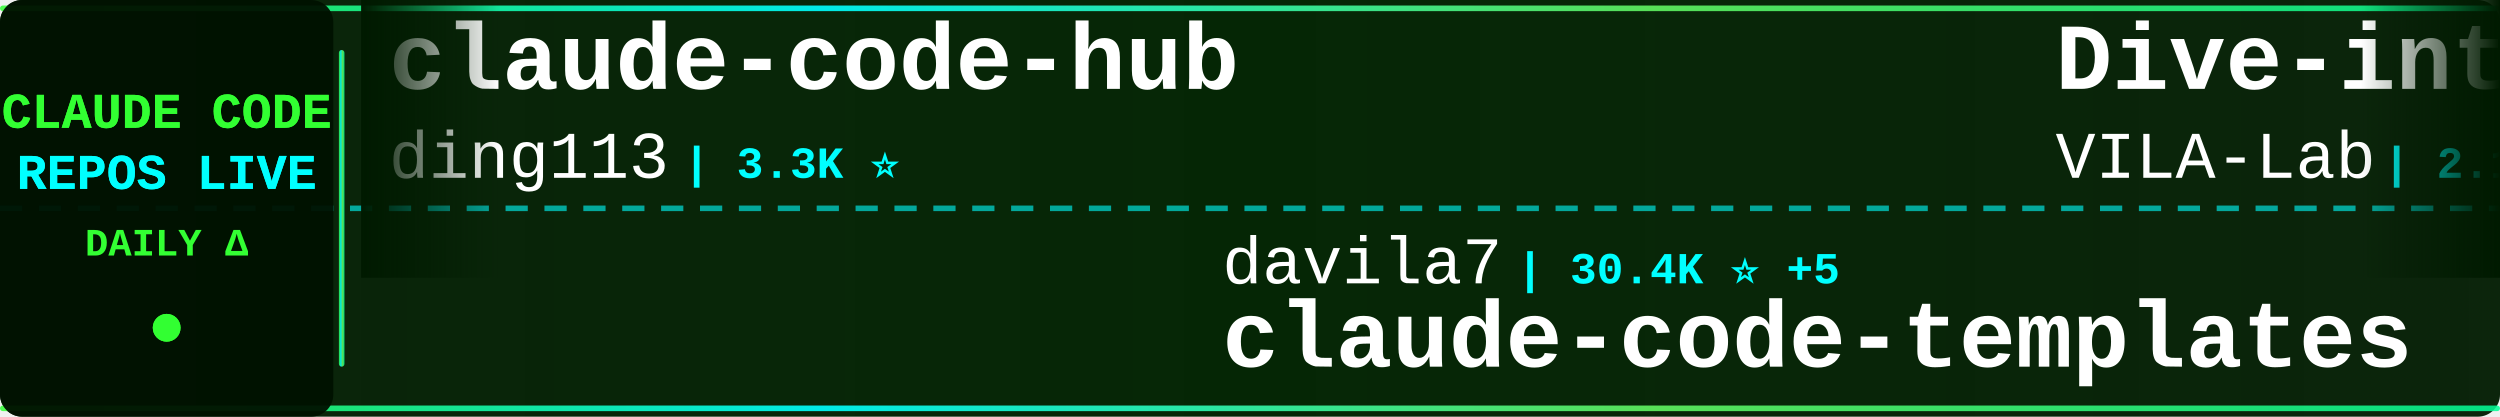
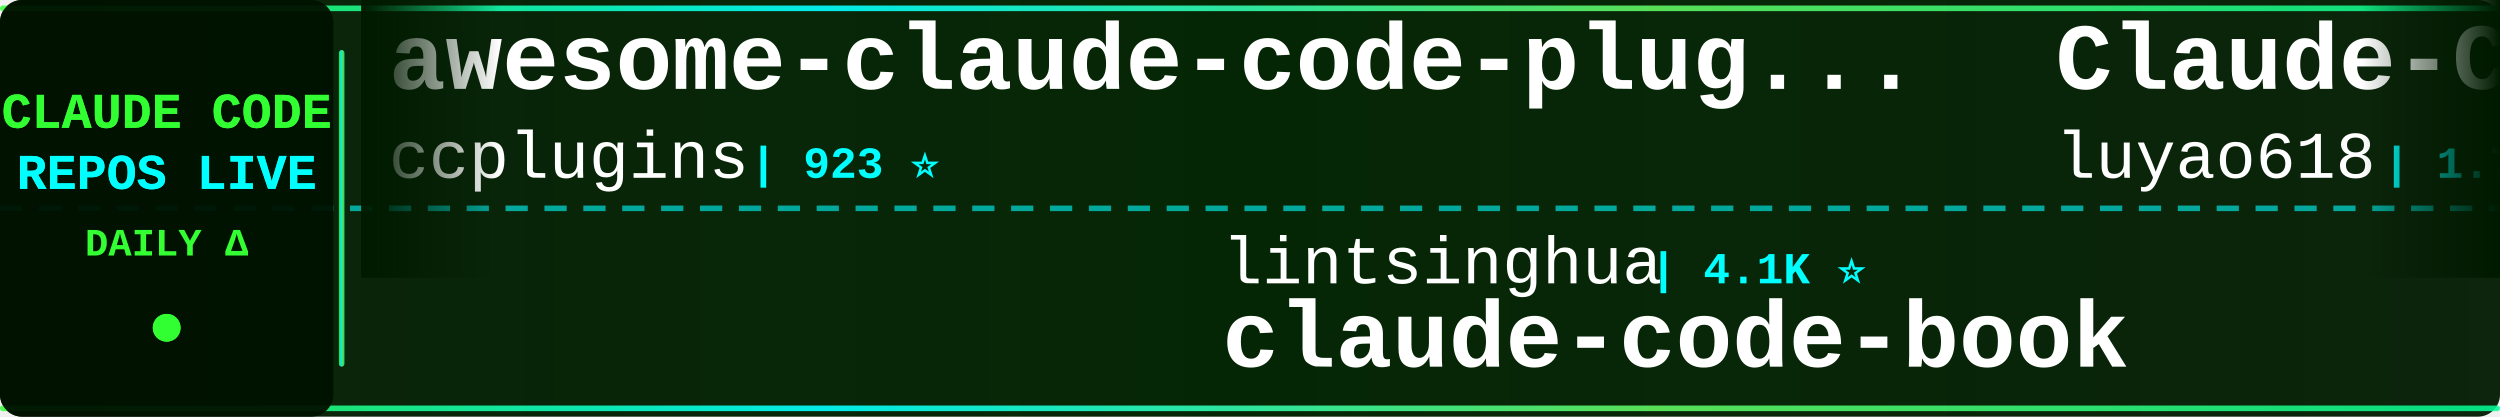
<svg xmlns="http://www.w3.org/2000/svg" width="900" height="150">
  <defs>
    <linearGradient id="tickerBg" x1="0%" y1="0%" x2="100%" y2="0%">
      <stop offset="0%" style="stop-color:#001a00;stop-opacity:0.95" />
      <stop offset="50%" style="stop-color:#002200;stop-opacity:0.98" />
      <stop offset="100%" style="stop-color:#001a00;stop-opacity:0.95" />
    </linearGradient>
    <linearGradient id="borderGrad" x1="0%" y1="0%" x2="100%" y2="0%">
      <stop offset="0%" style="stop-color:#33ff33;stop-opacity:0.85">
        <animate attributeName="stop-opacity" values="0.85;1;0.85" dur="2s" repeatCount="indefinite" />
      </stop>
      <stop offset="33%" style="stop-color:#00ffff;stop-opacity:0.9">
        <animate attributeName="stop-opacity" values="0.9;1;0.9" dur="2.2s" repeatCount="indefinite" />
      </stop>
      <stop offset="66%" style="stop-color:#66ff66;stop-opacity:0.85">
        <animate attributeName="stop-opacity" values="0.85;1;0.85" dur="1.8s" repeatCount="indefinite" />
      </stop>
      <stop offset="100%" style="stop-color:#00ff99;stop-opacity:0.85">
        <animate attributeName="stop-opacity" values="0.85;1;0.85" dur="2s" repeatCount="indefinite" />
      </stop>
    </linearGradient>
    <filter id="textGlow">
      <feGaussianBlur stdDeviation="0.1" result="coloredBlur" />
      <feMerge>
        <feMergeNode in="coloredBlur" />
        <feMergeNode in="SourceGraphic" />
      </feMerge>
    </filter>
    <filter id="metricGlow">
      <feGaussianBlur stdDeviation="0.2" result="coloredBlur" />
      <feMerge>
        <feMergeNode in="coloredBlur" />
        <feMergeNode in="SourceGraphic" />
      </feMerge>
    </filter>
    <linearGradient id="leftFade" x1="0%" y1="0%" x2="100%" y2="0%">
      <stop offset="0%" style="stop-color:#001a00;stop-opacity:1" />
      <stop offset="100%" style="stop-color:#001a00;stop-opacity:0" />
    </linearGradient>
    <linearGradient id="rightFade" x1="0%" y1="0%" x2="100%" y2="0%">
      <stop offset="0%" style="stop-color:#001a00;stop-opacity:0" />
      <stop offset="100%" style="stop-color:#001a00;stop-opacity:1" />
    </linearGradient>
  </defs>
  <rect width="900" height="150" fill="url(#tickerBg)" rx="8" />
  <rect x="0" y="2" width="900" height="2" fill="url(#borderGrad)" rx="1" />
  <rect x="0" y="146" width="900" height="2" fill="url(#borderGrad)" rx="1" />
  <line x1="0" y1="75" x2="900" y2="75" stroke="#00ffff" stroke-width="2" stroke-dasharray="8 6" opacity="0.6" />
  <rect x="0" y="0" width="120" height="150" fill="#001100" opacity="0.95" rx="8" />
  <text x="60" y="46" font-family="'Courier New', monospace" font-size="18" font-weight="bold" fill="#33ff33" text-anchor="middle" filter="url(#textGlow)">
    CLAUDE CODE
  </text>
  <text x="60" y="68" font-family="'Courier New', monospace" font-size="18" font-weight="bold" fill="#00ffff" text-anchor="middle" filter="url(#textGlow)">
    REPOS LIVE
  </text>
  <text x="60" y="92" font-family="'Courier New', monospace" font-size="14" font-weight="bold" fill="#33ff33" text-anchor="middle">
    DAILY Δ
  </text>
  <circle cx="60" cy="118" r="5" fill="#33ff33" filter="url(#metricGlow)">
    <animate attributeName="r" values="4;6;4" dur="1.5s" repeatCount="indefinite" />
    <animate attributeName="opacity" values="0.6;1;0.6" dur="1.5s" repeatCount="indefinite" />
  </circle>
  <rect x="122" y="18" width="2" height="114" fill="url(#borderGrad)" rx="1" />
  <clipPath id="tickerClip">
    <rect x="130" y="0" width="770" height="150" />
  </clipPath>
  <g clip-path="url(#tickerClip)">
    <g id="tickerItems">
      <animateTransform attributeName="transform" attributeType="XML" type="translate" from="0 0" to="-3000 0" dur="54s" repeatCount="indefinite" />
      <g transform="translate(0, 0)">
-         <text x="140" y="32" font-family="'Courier New', monospace" font-size="34" font-weight="bold" fill="#ffffff">claude-code-hub</text>
-         <text x="140" y="64" font-family="'Courier New', monospace" font-size="24" font-weight="normal" fill="#ffffff" opacity="1.0">ding113</text>
-         <text x="246" y="64" font-family="'Courier New', monospace" font-size="16" font-weight="bold" fill="#00ffff"> | 3.3K ⭐</text>
+         <text x="140" y="32" font-family="'Courier New', monospace" font-size="34" font-weight="bold" fill="#ffffff">awesome-claude-code-plug...</text>
+         <text x="140" y="64" font-family="'Courier New', monospace" font-size="24" font-weight="normal" fill="#ffffff" opacity="1.0">ccplugins</text>
+         <text x="270" y="64" font-family="'Courier New', monospace" font-size="16" font-weight="bold" fill="#00ffff"> | 923 ⭐</text>
      </g>
      <g transform="translate(300, 0)">
-         <text x="140" y="102" font-family="'Courier New', monospace" font-size="24" font-weight="normal" fill="#ffffff" opacity="1.0">davila7</text>
-         <text x="246" y="102" font-family="'Courier New', monospace" font-size="16" font-weight="bold" fill="#00ffff"> | 30.4K ⭐ +5</text>
-         <text x="140" y="132" font-family="'Courier New', monospace" font-size="34" font-weight="bold" fill="#ffffff">claude-code-templates</text>
+         <text x="140" y="102" font-family="'Courier New', monospace" font-size="24" font-weight="normal" fill="#ffffff" opacity="1.0">lintsinghua</text>
+         <text x="294" y="102" font-family="'Courier New', monospace" font-size="16" font-weight="bold" fill="#00ffff"> | 4.1K ⭐</text>
+         <text x="140" y="132" font-family="'Courier New', monospace" font-size="34" font-weight="bold" fill="#ffffff">claude-code-book</text>
      </g>
      <g transform="translate(600, 0)">
-         <text x="140" y="32" font-family="'Courier New', monospace" font-size="34" font-weight="bold" fill="#ffffff">Dive-into-Claude-Code</text>
-         <text x="140" y="64" font-family="'Courier New', monospace" font-size="24" font-weight="normal" fill="#ffffff" opacity="1.0">VILA-Lab</text>
-         <text x="258" y="64" font-family="'Courier New', monospace" font-size="16" font-weight="bold" fill="#00ffff"> | 2.1K ⭐</text>
+         <text x="140" y="32" font-family="'Courier New', monospace" font-size="34" font-weight="bold" fill="#ffffff">Claude-Code-Source-Study</text>
+         <text x="140" y="64" font-family="'Courier New', monospace" font-size="24" font-weight="normal" fill="#ffffff" opacity="1.0">luyao618</text>
+         <text x="258" y="64" font-family="'Courier New', monospace" font-size="16" font-weight="bold" fill="#00ffff"> | 1.7K ⭐</text>
      </g>
      <g transform="translate(900, 0)">
-         <text x="140" y="102" font-family="'Courier New', monospace" font-size="24" font-weight="normal" fill="#ffffff" opacity="1.0">ghuntley</text>
-         <text x="258" y="102" font-family="'Courier New', monospace" font-size="16" font-weight="bold" fill="#00ffff"> | 990 ⭐</text>
-         <text x="140" y="132" font-family="'Courier New', monospace" font-size="34" font-weight="bold" fill="#ffffff">claude-code-source-code-...</text>
-       </g>
-       <g transform="translate(1200, 0)">
-         <text x="140" y="32" font-family="'Courier New', monospace" font-size="34" font-weight="bold" fill="#ffffff">everything-claude-code</text>
-         <text x="140" y="64" font-family="'Courier New', monospace" font-size="24" font-weight="normal" fill="#ffffff" opacity="1.0">WorldFlowAI</text>
-         <text x="294" y="64" font-family="'Courier New', monospace" font-size="16" font-weight="bold" fill="#00ffff"> | 1.7K ⭐ +5</text>
-       </g>
-       <g transform="translate(1500, 0)">
-         <text x="140" y="102" font-family="'Courier New', monospace" font-size="24" font-weight="normal" fill="#ffffff" opacity="1.0">repowise-dev</text>
-         <text x="306" y="102" font-family="'Courier New', monospace" font-size="16" font-weight="bold" fill="#00ffff"> | 1.2K ⭐</text>
-         <text x="140" y="132" font-family="'Courier New', monospace" font-size="34" font-weight="bold" fill="#ffffff">claude-code-prompts</text>
-       </g>
-       <g transform="translate(1800, 0)">
-         <text x="140" y="32" font-family="'Courier New', monospace" font-size="34" font-weight="bold" fill="#ffffff">claude-code-source</text>
-         <text x="140" y="64" font-family="'Courier New', monospace" font-size="24" font-weight="normal" fill="#ffffff" opacity="1.0">hangsman</text>
-         <text x="258" y="64" font-family="'Courier New', monospace" font-size="16" font-weight="bold" fill="#00ffff"> | 791 ⭐</text>
-       </g>
-       <g transform="translate(2100, 0)">
        <text x="140" y="102" font-family="'Courier New', monospace" font-size="24" font-weight="normal" fill="#ffffff" opacity="1.0">liuup</text>
        <text x="222" y="102" font-family="'Courier New', monospace" font-size="16" font-weight="bold" fill="#00ffff"> | 3.9K ⭐</text>
        <text x="140" y="132" font-family="'Courier New', monospace" font-size="34" font-weight="bold" fill="#ffffff">claude-code-analysis</text>
      </g>
+       <g transform="translate(1200, 0)">
+         <text x="140" y="32" font-family="'Courier New', monospace" font-size="34" font-weight="bold" fill="#ffffff">how-claude-code-works</text>
+         <text x="140" y="64" font-family="'Courier New', monospace" font-size="24" font-weight="normal" fill="#ffffff" opacity="1.0">Windy3f3f3f3f</text>
+         <text x="318" y="64" font-family="'Courier New', monospace" font-size="16" font-weight="bold" fill="#00ffff"> | 3.5K ⭐ +1</text>
+       </g>
+       <g transform="translate(1500, 0)">
+         <text x="140" y="102" font-family="'Courier New', monospace" font-size="24" font-weight="normal" fill="#ffffff" opacity="1.0">hangsman</text>
+         <text x="258" y="102" font-family="'Courier New', monospace" font-size="16" font-weight="bold" fill="#00ffff"> | 790 ⭐ -1</text>
+         <text x="140" y="132" font-family="'Courier New', monospace" font-size="34" font-weight="bold" fill="#ffffff">claude-code-source</text>
+       </g>
+       <g transform="translate(1800, 0)">
+         <text x="140" y="32" font-family="'Courier New', monospace" font-size="34" font-weight="bold" fill="#ffffff">andrej-karpathy-skills</text>
+         <text x="140" y="64" font-family="'Courier New', monospace" font-size="24" font-weight="normal" fill="#ffffff" opacity="1.0">multica-ai</text>
+         <text x="282" y="64" font-family="'Courier New', monospace" font-size="16" font-weight="bold" fill="#00ffff"> | 207.6K ⭐ +69</text>
+       </g>
+       <g transform="translate(2100, 0)">
+         <text x="140" y="102" font-family="'Courier New', monospace" font-size="24" font-weight="normal" fill="#ffffff" opacity="1.0">VILA-Lab</text>
+         <text x="258" y="102" font-family="'Courier New', monospace" font-size="16" font-weight="bold" fill="#00ffff"> | 2.1K ⭐</text>
+         <text x="140" y="132" font-family="'Courier New', monospace" font-size="34" font-weight="bold" fill="#ffffff">Dive-into-Claude-Code</text>
+       </g>
      <g transform="translate(2400, 0)">
-         <text x="140" y="32" font-family="'Courier New', monospace" font-size="34" font-weight="bold" fill="#ffffff">claude-code-harness</text>
-         <text x="140" y="64" font-family="'Courier New', monospace" font-size="24" font-weight="normal" fill="#ffffff" opacity="1.0">Chachamaru127</text>
-         <text x="318" y="64" font-family="'Courier New', monospace" font-size="16" font-weight="bold" fill="#00ffff"> | 3.1K ⭐</text>
+         <text x="140" y="32" font-family="'Courier New', monospace" font-size="34" font-weight="bold" fill="#ffffff">claude-code-source-build</text>
+         <text x="140" y="64" font-family="'Courier New', monospace" font-size="24" font-weight="normal" fill="#ffffff" opacity="1.0">andrew-kramer-inno</text>
+         <text x="378" y="64" font-family="'Courier New', monospace" font-size="16" font-weight="bold" fill="#00ffff"> | 593 ⭐</text>
      </g>
      <g transform="translate(2700, 0)">
-         <text x="140" y="102" font-family="'Courier New', monospace" font-size="24" font-weight="normal" fill="#ffffff" opacity="1.0">shareAI-lab</text>
-         <text x="294" y="102" font-family="'Courier New', monospace" font-size="16" font-weight="bold" fill="#00ffff"> | 75.4K ⭐ +8</text>
-         <text x="140" y="132" font-family="'Courier New', monospace" font-size="34" font-weight="bold" fill="#ffffff">learn-claude-code</text>
+         <text x="140" y="102" font-family="'Courier New', monospace" font-size="24" font-weight="normal" fill="#ffffff" opacity="1.0">Alishahryar1</text>
+         <text x="306" y="102" font-family="'Courier New', monospace" font-size="16" font-weight="bold" fill="#00ffff"> | 50.2K ⭐ +106</text>
+         <text x="140" y="132" font-family="'Courier New', monospace" font-size="34" font-weight="bold" fill="#ffffff">free-claude-code</text>
      </g>
      <g transform="translate(3000, 0)">
-         <text x="140" y="32" font-family="'Courier New', monospace" font-size="34" font-weight="bold" fill="#ffffff">claude-code-hub</text>
-         <text x="140" y="64" font-family="'Courier New', monospace" font-size="24" font-weight="normal" fill="#ffffff" opacity="1.0">ding113</text>
-         <text x="246" y="64" font-family="'Courier New', monospace" font-size="16" font-weight="bold" fill="#00ffff"> | 3.3K ⭐</text>
+         <text x="140" y="32" font-family="'Courier New', monospace" font-size="34" font-weight="bold" fill="#ffffff">awesome-claude-code-plug...</text>
+         <text x="140" y="64" font-family="'Courier New', monospace" font-size="24" font-weight="normal" fill="#ffffff" opacity="1.0">ccplugins</text>
+         <text x="270" y="64" font-family="'Courier New', monospace" font-size="16" font-weight="bold" fill="#00ffff"> | 923 ⭐</text>
      </g>
      <g transform="translate(3300, 0)">
-         <text x="140" y="102" font-family="'Courier New', monospace" font-size="24" font-weight="normal" fill="#ffffff" opacity="1.0">davila7</text>
-         <text x="246" y="102" font-family="'Courier New', monospace" font-size="16" font-weight="bold" fill="#00ffff"> | 30.4K ⭐ +5</text>
-         <text x="140" y="132" font-family="'Courier New', monospace" font-size="34" font-weight="bold" fill="#ffffff">claude-code-templates</text>
+         <text x="140" y="102" font-family="'Courier New', monospace" font-size="24" font-weight="normal" fill="#ffffff" opacity="1.0">lintsinghua</text>
+         <text x="294" y="102" font-family="'Courier New', monospace" font-size="16" font-weight="bold" fill="#00ffff"> | 4.1K ⭐</text>
+         <text x="140" y="132" font-family="'Courier New', monospace" font-size="34" font-weight="bold" fill="#ffffff">claude-code-book</text>
      </g>
      <g transform="translate(3600, 0)">
-         <text x="140" y="32" font-family="'Courier New', monospace" font-size="34" font-weight="bold" fill="#ffffff">Dive-into-Claude-Code</text>
-         <text x="140" y="64" font-family="'Courier New', monospace" font-size="24" font-weight="normal" fill="#ffffff" opacity="1.0">VILA-Lab</text>
-         <text x="258" y="64" font-family="'Courier New', monospace" font-size="16" font-weight="bold" fill="#00ffff"> | 2.1K ⭐</text>
+         <text x="140" y="32" font-family="'Courier New', monospace" font-size="34" font-weight="bold" fill="#ffffff">Claude-Code-Source-Study</text>
+         <text x="140" y="64" font-family="'Courier New', monospace" font-size="24" font-weight="normal" fill="#ffffff" opacity="1.0">luyao618</text>
+         <text x="258" y="64" font-family="'Courier New', monospace" font-size="16" font-weight="bold" fill="#00ffff"> | 1.7K ⭐</text>
      </g>
      <g transform="translate(3900, 0)">
-         <text x="140" y="102" font-family="'Courier New', monospace" font-size="24" font-weight="normal" fill="#ffffff" opacity="1.0">ghuntley</text>
-         <text x="258" y="102" font-family="'Courier New', monospace" font-size="16" font-weight="bold" fill="#00ffff"> | 990 ⭐</text>
-         <text x="140" y="132" font-family="'Courier New', monospace" font-size="34" font-weight="bold" fill="#ffffff">claude-code-source-code-...</text>
+         <text x="140" y="102" font-family="'Courier New', monospace" font-size="24" font-weight="normal" fill="#ffffff" opacity="1.0">liuup</text>
+         <text x="222" y="102" font-family="'Courier New', monospace" font-size="16" font-weight="bold" fill="#00ffff"> | 3.9K ⭐</text>
+         <text x="140" y="132" font-family="'Courier New', monospace" font-size="34" font-weight="bold" fill="#ffffff">claude-code-analysis</text>
      </g>
    </g>
  </g>
  <rect x="130" y="0" width="50" height="100" fill="url(#leftFade)" />
  <rect x="850" y="0" width="50" height="100" fill="url(#rightFade)" />
</svg>
